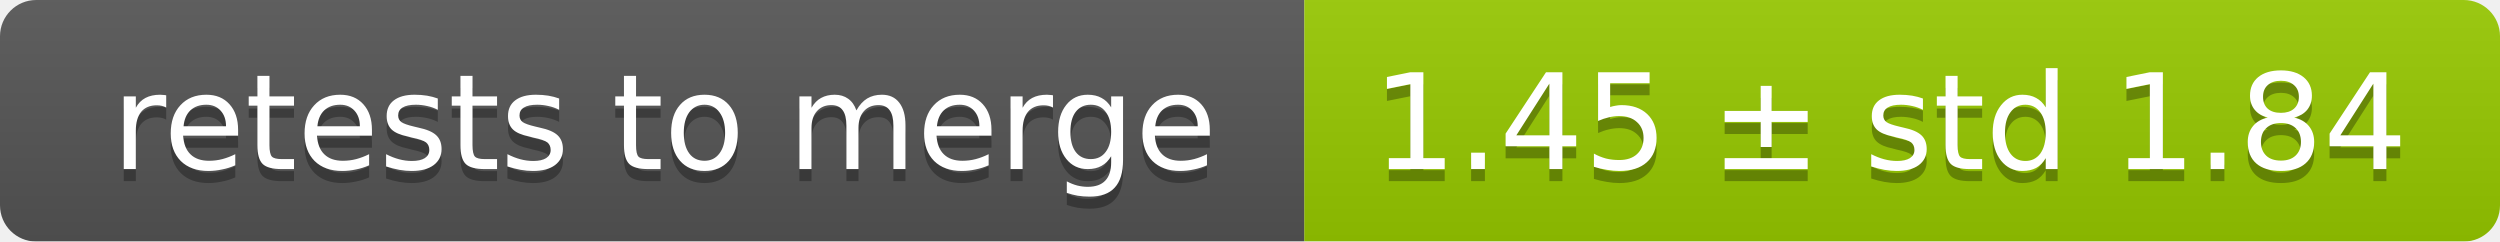
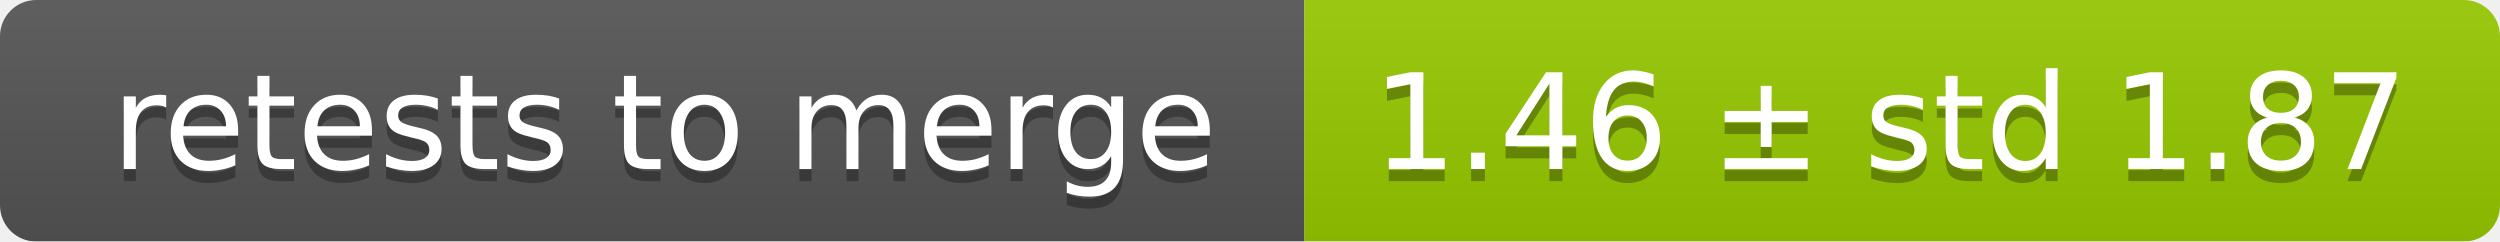
<svg xmlns="http://www.w3.org/2000/svg" width="207" height="20">
  <linearGradient id="smooth" x2="0" y2="100%">
    <stop offset="0" stop-color="#bbb" stop-opacity=".1" />
    <stop offset="1" stop-opacity=".1" />
  </linearGradient>
  <mask id="round">
    <rect width="207" height="20" rx="3" fill="#fff" />
  </mask>
  <g mask="url(#round)">
    <rect width="108" height="20" fill="#555" />
    <rect x="108" width="99" height="20" fill="#97ca00" />
    <rect width="207" height="20" fill="url(#smooth)" />
  </g>
  <g fill="#fff" text-anchor="middle" font-family="DejaVu Sans,Verdana,Geneva,sans-serif" font-size="11">
    <text x="55" y="15" fill="#010101" fill-opacity=".3">retests to merge</text>
    <text x="55" y="14">retests to merge</text>
-     <text x="156.5" y="15" fill="#010101" fill-opacity=".3">1.45 ± std 1.84</text>
-     <text x="156.5" y="14">1.45 ± std 1.84</text>
+     <text x="156.5" y="15" fill="#010101" fill-opacity=".3">1.46 ± std 1.87</text>
+     <text x="156.5" y="14">1.46 ± std 1.87</text>
  </g>
</svg>
